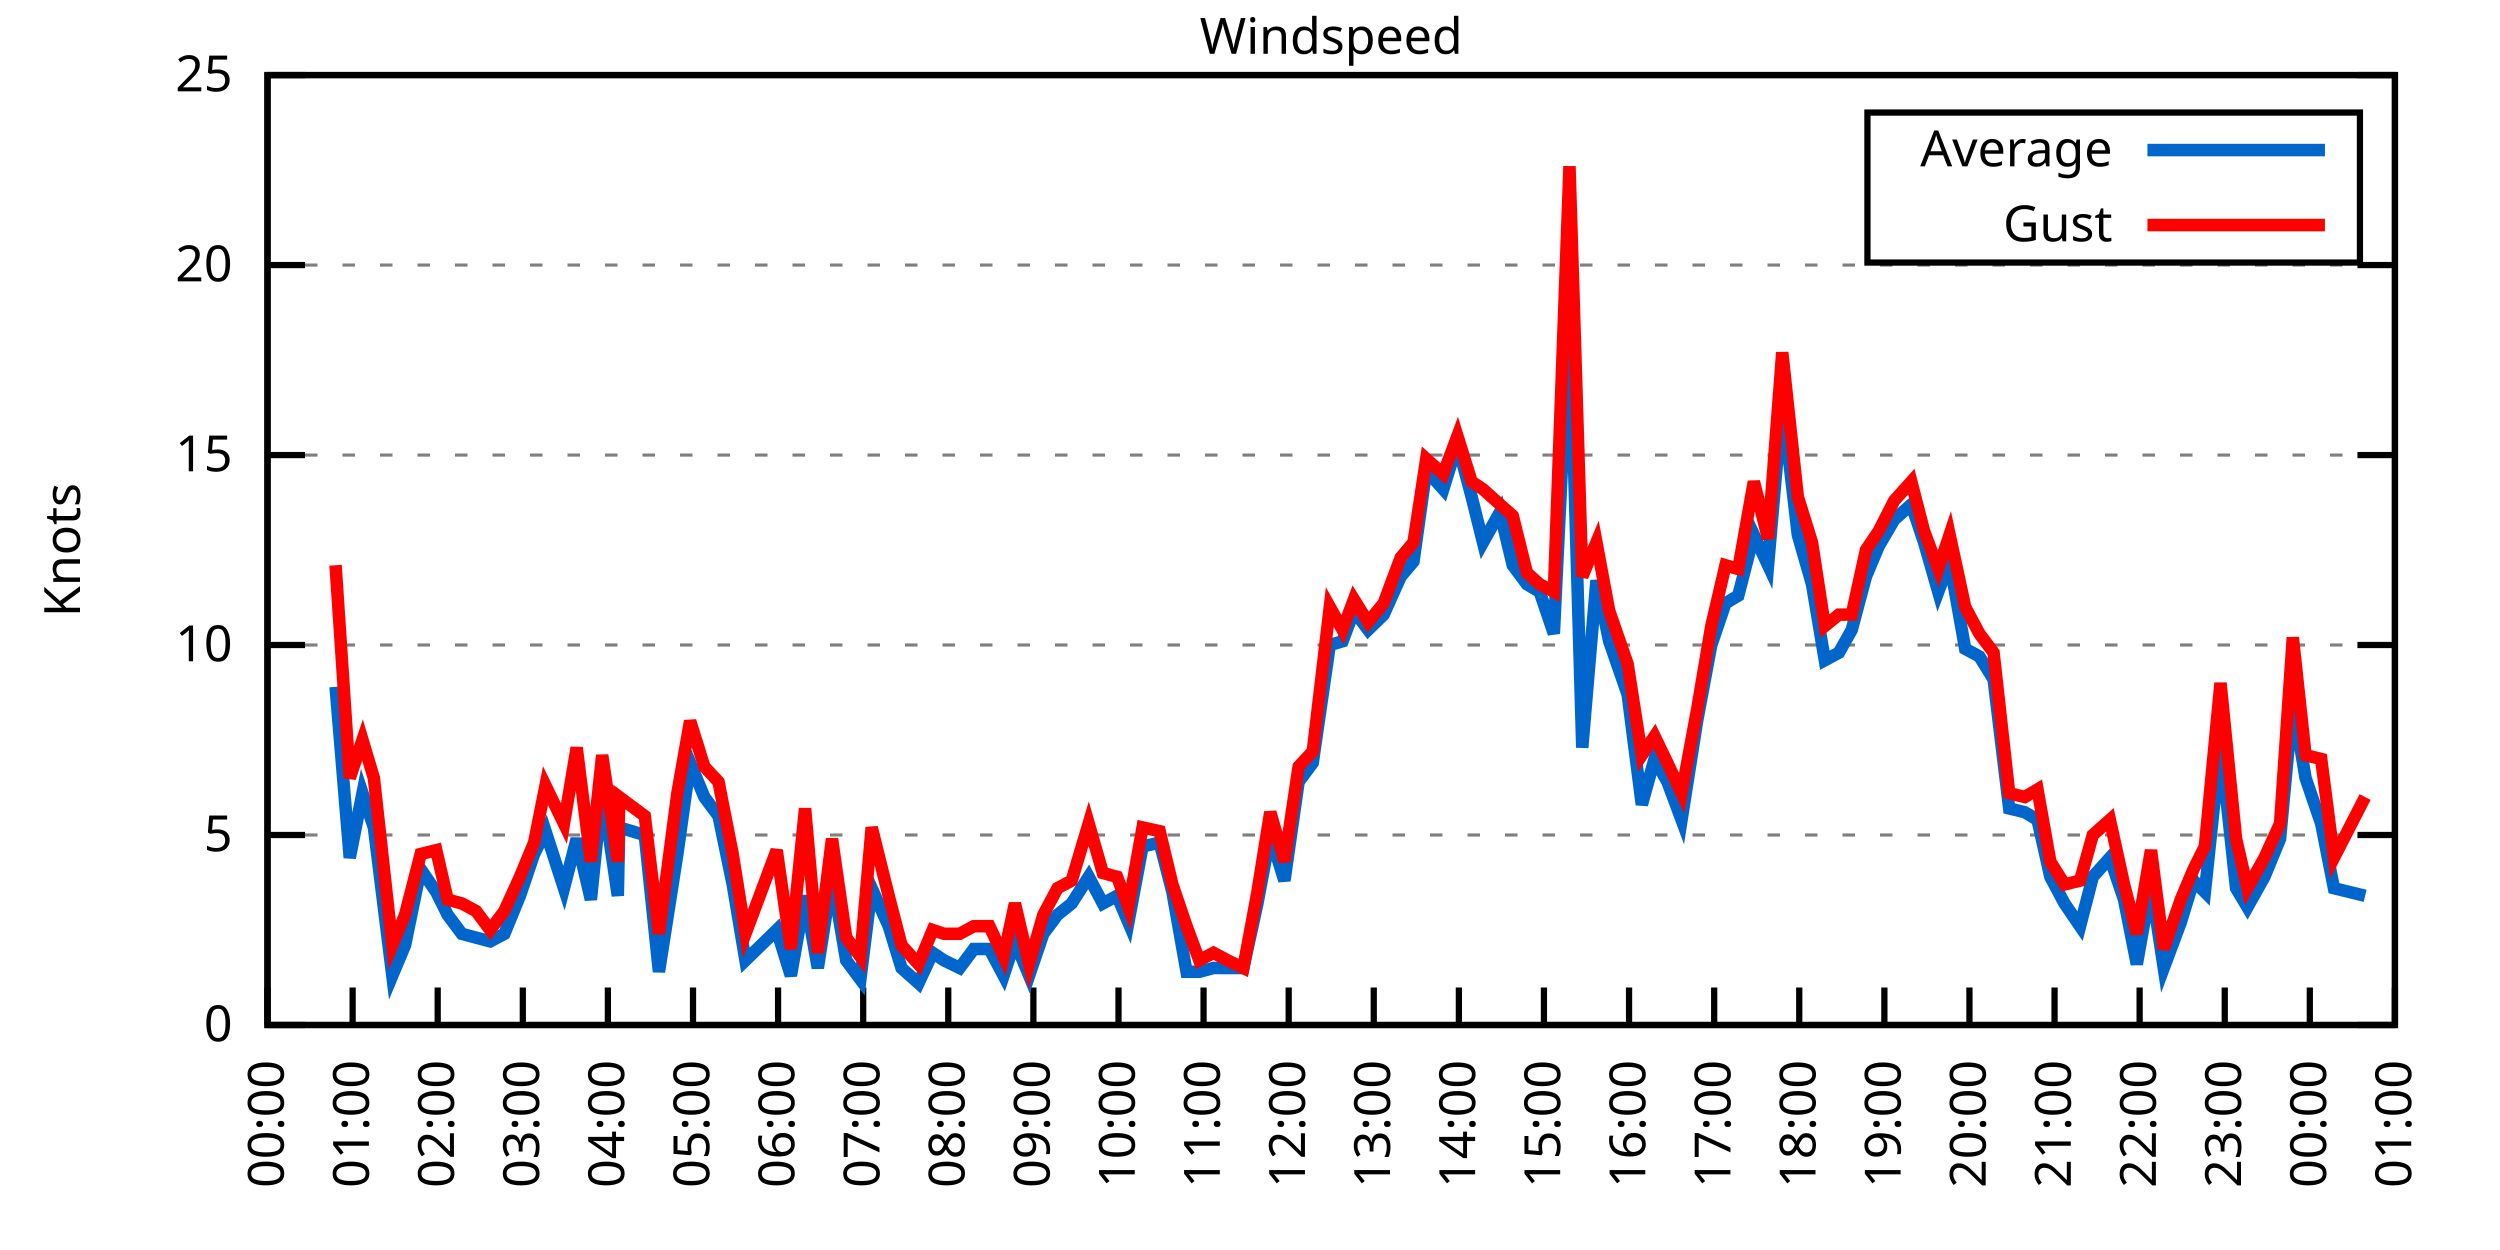
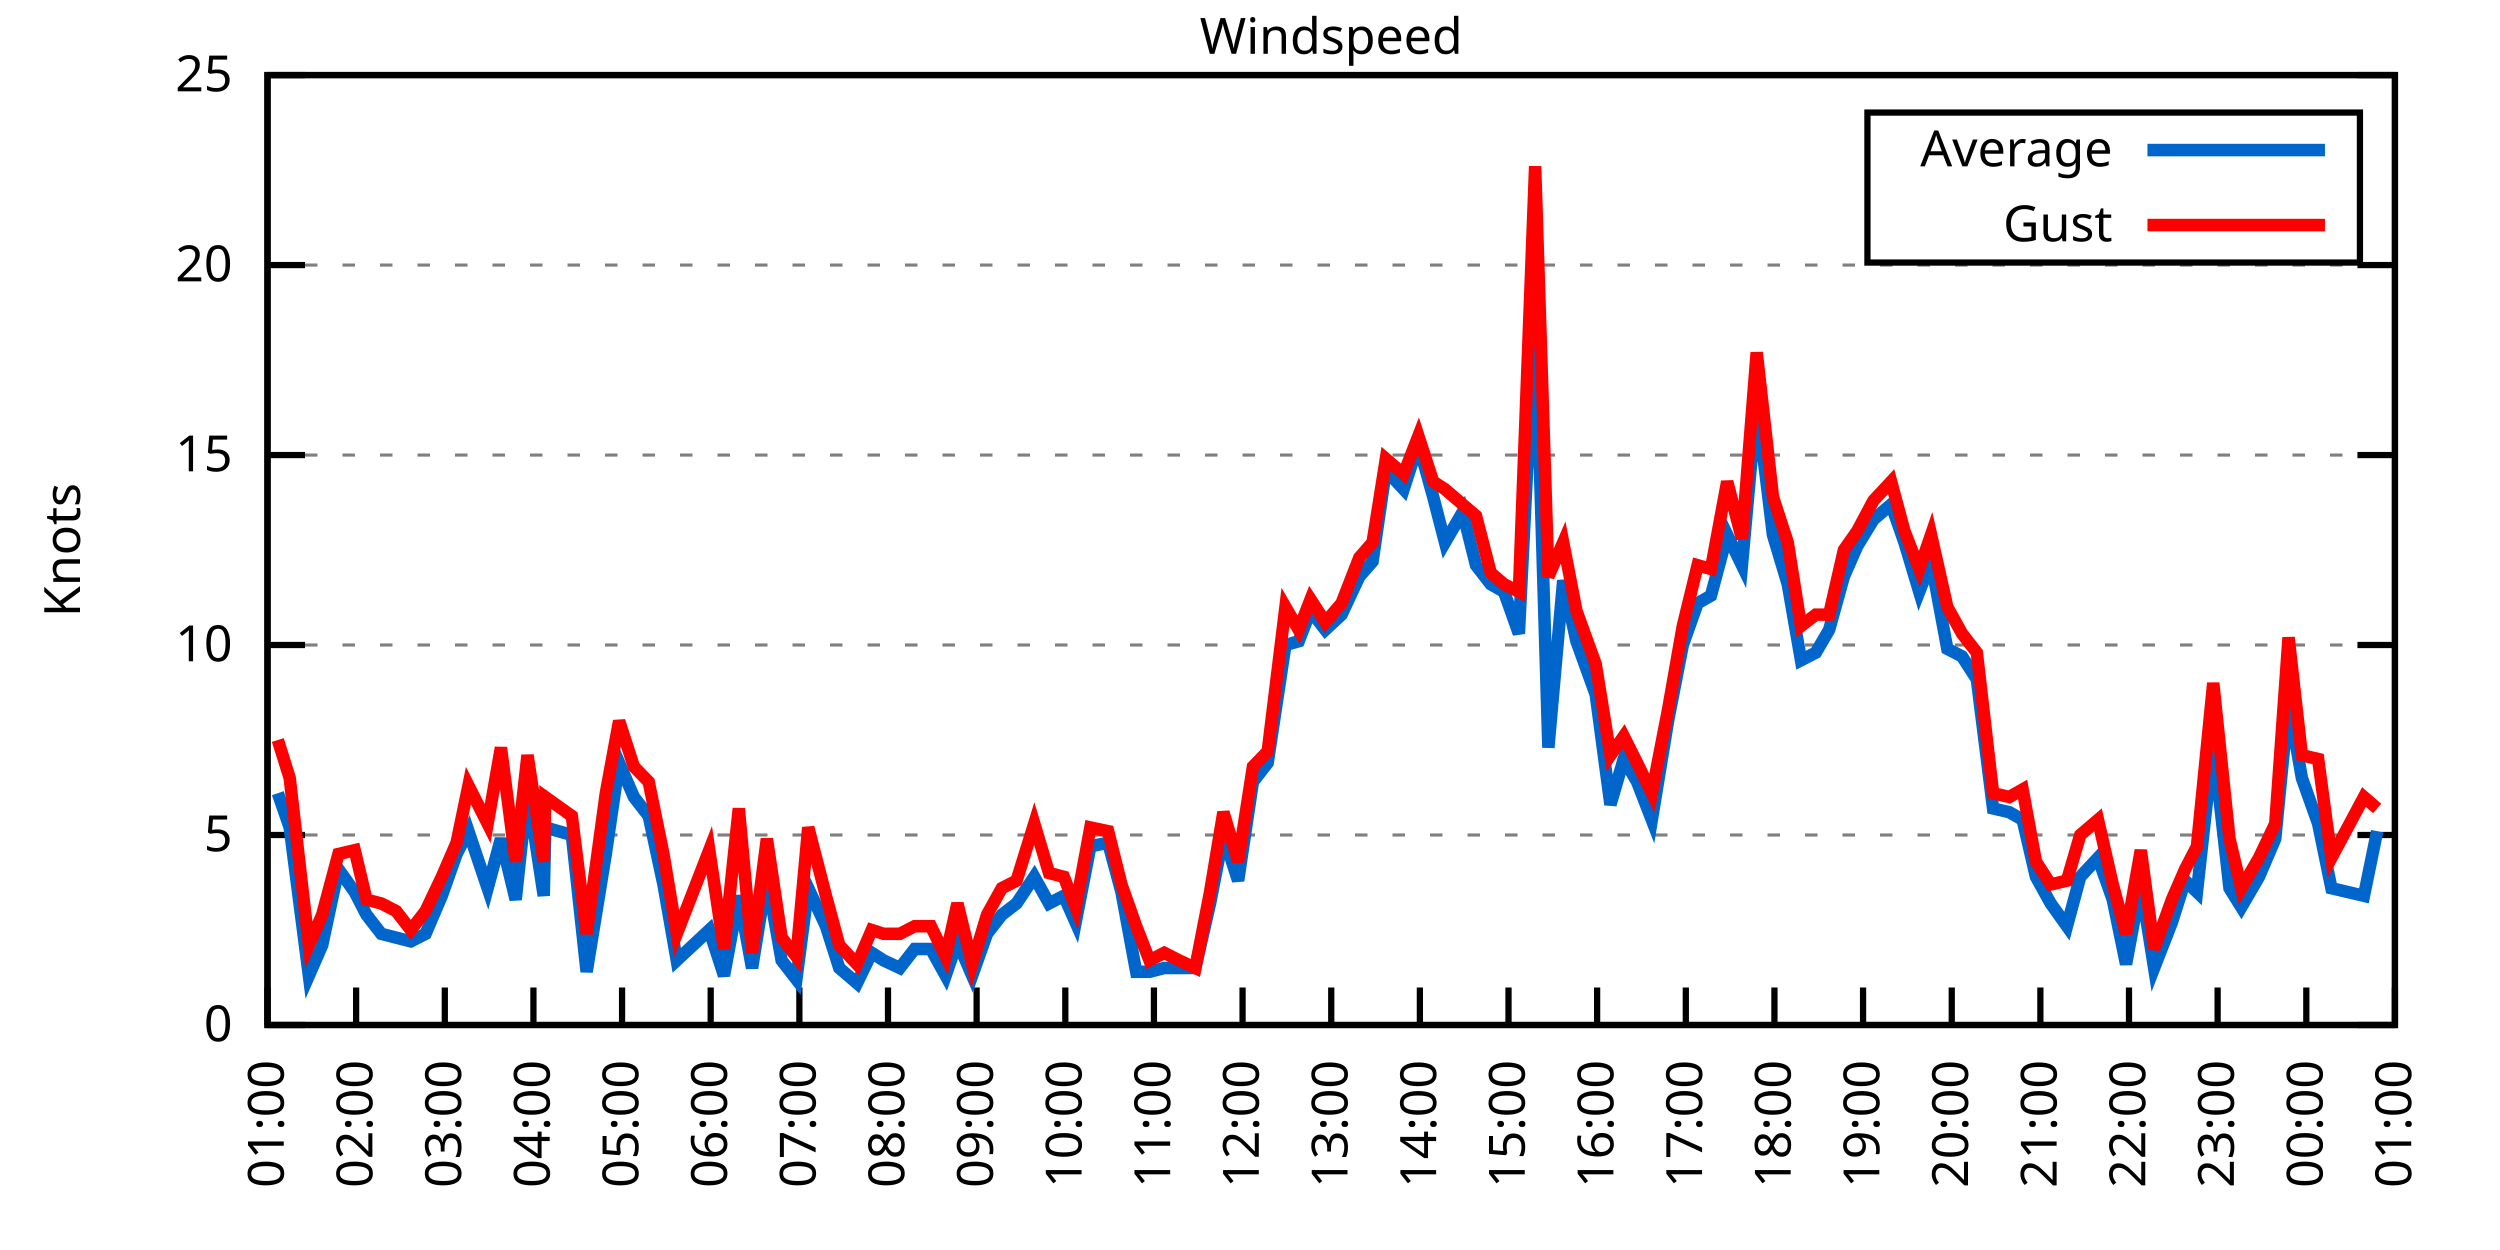
<svg xmlns="http://www.w3.org/2000/svg" xmlns:xlink="http://www.w3.org/1999/xlink" width="400" height="200" viewBox="0 0 400 200">
  <g id="gnuplot_canvas">
    <rect x="0" y="0" width="400" height="200" fill="none" />
    <defs>
      <circle id="gpDot" r="0.5" stroke-width="0.5" stroke="currentColor" />
      <path id="gpPt0" stroke-width="0.333" stroke="currentColor" d="M-1,0 h2 M0,-1 v2" />
      <path id="gpPt1" stroke-width="0.333" stroke="currentColor" d="M-1,-1 L1,1 M1,-1 L-1,1" />
      <path id="gpPt2" stroke-width="0.333" stroke="currentColor" d="M-1,0 L1,0 M0,-1 L0,1 M-1,-1 L1,1 M-1,1 L1,-1" />
      <rect id="gpPt3" stroke-width="0.333" stroke="currentColor" x="-1" y="-1" width="2" height="2" />
      <rect id="gpPt4" stroke-width="0.333" stroke="currentColor" fill="currentColor" x="-1" y="-1" width="2" height="2" />
      <circle id="gpPt5" stroke-width="0.333" stroke="currentColor" cx="0" cy="0" r="1" />
      <use xlink:href="#gpPt5" id="gpPt6" fill="currentColor" stroke="none" />
      <path id="gpPt7" stroke-width="0.333" stroke="currentColor" d="M0,-1.33 L-1.33,0.67 L1.33,0.67 z" />
      <use xlink:href="#gpPt7" id="gpPt8" fill="currentColor" stroke="none" />
      <use xlink:href="#gpPt7" id="gpPt9" stroke="currentColor" transform="rotate(180)" />
      <use xlink:href="#gpPt9" id="gpPt10" fill="currentColor" stroke="none" />
      <use xlink:href="#gpPt3" id="gpPt11" stroke="currentColor" transform="rotate(45)" />
      <use xlink:href="#gpPt11" id="gpPt12" fill="currentColor" stroke="none" />
      <path id="gpPt13" stroke-width="0.333" stroke="currentColor" d="M0,1.330 L1.265,0.411 L0.782,-1.067 L-0.782,-1.076 L-1.265,0.411 z" />
      <use xlink:href="#gpPt13" id="gpPt14" fill="currentColor" stroke="none" />
      <filter id="textbox" filterUnits="objectBoundingBox" x="0" y="0" height="1" width="1">
        <feFlood flood-color="white" flood-opacity="1" result="bgnd" />
        <feComposite in="SourceGraphic" in2="bgnd" operator="atop" />
      </filter>
      <filter id="greybox" filterUnits="objectBoundingBox" x="0" y="0" height="1" width="1">
        <feFlood flood-color="lightgrey" flood-opacity="1" result="grey" />
        <feComposite in="SourceGraphic" in2="grey" operator="atop" />
      </filter>
    </defs>
    <g fill="none" color="white" stroke="currentColor" stroke-width="1.00" stroke-linecap="butt" stroke-linejoin="miter">
</g>
    <g fill="none" color="black" stroke="currentColor" stroke-width="1.00" stroke-linecap="butt" stroke-linejoin="miter">
      <g stroke="none" shape-rendering="crispEdges">
        <polygon fill="rgb(255, 255, 255)" points="42.80,164.00 383.18,164.00 383.18,12.02 42.80,12.02 " />
      </g>
    </g>
    <g fill="none" color="black" stroke="currentColor" stroke-width="1.00" stroke-linecap="butt" stroke-linejoin="miter">
</g>
    <g fill="none" color="black" stroke="black" stroke-width="0.50" stroke-linecap="butt" stroke-linejoin="miter">
</g>
    <g fill="none" color="gray" stroke="currentColor" stroke-width="0.50" stroke-linecap="butt" stroke-linejoin="miter">
      <path stroke="gray" stroke-dasharray="2,4" class="gridline" d="M42.80,164.00 L383.19,164.00  " />
    </g>
    <g fill="none" color="gray" stroke="gray" stroke-width="1.00" stroke-linecap="butt" stroke-linejoin="miter">
</g>
    <g fill="none" color="black" stroke="currentColor" stroke-width="1.00" stroke-linecap="butt" stroke-linejoin="miter">
      <path stroke="black" d="M42.80,164.00 L48.80,164.00 M383.19,164.00 L377.19,164.00  " />
      <g transform="translate(37.20,166.60)" stroke="none" fill="black" font-family="Sans" font-size="8.00" text-anchor="end">
        <text>
          <tspan font-family="Sans"> 0</tspan>
        </text>
      </g>
    </g>
    <g fill="none" color="black" stroke="currentColor" stroke-width="1.00" stroke-linecap="butt" stroke-linejoin="miter">
</g>
    <g fill="none" color="black" stroke="black" stroke-width="0.50" stroke-linecap="butt" stroke-linejoin="miter">
</g>
    <g fill="none" color="gray" stroke="currentColor" stroke-width="0.50" stroke-linecap="butt" stroke-linejoin="miter">
      <path stroke="gray" stroke-dasharray="2,4" class="gridline" d="M42.80,133.60 L383.19,133.60  " />
    </g>
    <g fill="none" color="gray" stroke="gray" stroke-width="1.00" stroke-linecap="butt" stroke-linejoin="miter">
</g>
    <g fill="none" color="black" stroke="currentColor" stroke-width="1.00" stroke-linecap="butt" stroke-linejoin="miter">
      <path stroke="black" d="M42.80,133.60 L48.80,133.60 M383.19,133.60 L377.19,133.60  " />
      <g transform="translate(37.20,136.20)" stroke="none" fill="black" font-family="Sans" font-size="8.00" text-anchor="end">
        <text>
          <tspan font-family="Sans"> 5</tspan>
        </text>
      </g>
    </g>
    <g fill="none" color="black" stroke="currentColor" stroke-width="1.00" stroke-linecap="butt" stroke-linejoin="miter">
</g>
    <g fill="none" color="black" stroke="black" stroke-width="0.50" stroke-linecap="butt" stroke-linejoin="miter">
</g>
    <g fill="none" color="gray" stroke="currentColor" stroke-width="0.50" stroke-linecap="butt" stroke-linejoin="miter">
      <path stroke="gray" stroke-dasharray="2,4" class="gridline" d="M42.80,103.20 L383.19,103.20  " />
    </g>
    <g fill="none" color="gray" stroke="gray" stroke-width="1.00" stroke-linecap="butt" stroke-linejoin="miter">
</g>
    <g fill="none" color="black" stroke="currentColor" stroke-width="1.00" stroke-linecap="butt" stroke-linejoin="miter">
      <path stroke="black" d="M42.80,103.20 L48.80,103.20 M383.19,103.20 L377.19,103.20  " />
      <g transform="translate(37.20,105.80)" stroke="none" fill="black" font-family="Sans" font-size="8.00" text-anchor="end">
        <text>
          <tspan font-family="Sans"> 10</tspan>
        </text>
      </g>
    </g>
    <g fill="none" color="black" stroke="currentColor" stroke-width="1.00" stroke-linecap="butt" stroke-linejoin="miter">
</g>
    <g fill="none" color="black" stroke="black" stroke-width="0.50" stroke-linecap="butt" stroke-linejoin="miter">
</g>
    <g fill="none" color="gray" stroke="currentColor" stroke-width="0.50" stroke-linecap="butt" stroke-linejoin="miter">
      <path stroke="gray" stroke-dasharray="2,4" class="gridline" d="M42.80,72.81 L383.19,72.81  " />
    </g>
    <g fill="none" color="gray" stroke="gray" stroke-width="1.00" stroke-linecap="butt" stroke-linejoin="miter">
</g>
    <g fill="none" color="black" stroke="currentColor" stroke-width="1.00" stroke-linecap="butt" stroke-linejoin="miter">
      <path stroke="black" d="M42.80,72.81 L48.80,72.81 M383.19,72.81 L377.19,72.81  " />
      <g transform="translate(37.20,75.41)" stroke="none" fill="black" font-family="Sans" font-size="8.00" text-anchor="end">
        <text>
          <tspan font-family="Sans"> 15</tspan>
        </text>
      </g>
    </g>
    <g fill="none" color="black" stroke="currentColor" stroke-width="1.00" stroke-linecap="butt" stroke-linejoin="miter">
</g>
    <g fill="none" color="black" stroke="black" stroke-width="0.50" stroke-linecap="butt" stroke-linejoin="miter">
</g>
    <g fill="none" color="gray" stroke="currentColor" stroke-width="0.50" stroke-linecap="butt" stroke-linejoin="miter">
      <path stroke="gray" stroke-dasharray="2,4" class="gridline" d="M42.80,42.41 L383.19,42.41  " />
    </g>
    <g fill="none" color="gray" stroke="gray" stroke-width="1.00" stroke-linecap="butt" stroke-linejoin="miter">
</g>
    <g fill="none" color="black" stroke="currentColor" stroke-width="1.00" stroke-linecap="butt" stroke-linejoin="miter">
      <path stroke="black" d="M42.80,42.41 L48.80,42.41 M383.19,42.41 L377.19,42.41  " />
      <g transform="translate(37.20,45.01)" stroke="none" fill="black" font-family="Sans" font-size="8.00" text-anchor="end">
        <text>
          <tspan font-family="Sans"> 20</tspan>
        </text>
      </g>
    </g>
    <g fill="none" color="black" stroke="currentColor" stroke-width="1.00" stroke-linecap="butt" stroke-linejoin="miter">
</g>
    <g fill="none" color="black" stroke="black" stroke-width="0.50" stroke-linecap="butt" stroke-linejoin="miter">
</g>
    <g fill="none" color="gray" stroke="currentColor" stroke-width="0.50" stroke-linecap="butt" stroke-linejoin="miter">
      <path stroke="gray" stroke-dasharray="2,4" class="gridline" d="M42.80,12.01 L383.19,12.01  " />
    </g>
    <g fill="none" color="gray" stroke="gray" stroke-width="1.00" stroke-linecap="butt" stroke-linejoin="miter">
</g>
    <g fill="none" color="black" stroke="currentColor" stroke-width="1.00" stroke-linecap="butt" stroke-linejoin="miter">
      <path stroke="black" d="M42.80,12.01 L48.80,12.01 M383.19,12.01 L377.19,12.01  " />
      <g transform="translate(37.20,14.61)" stroke="none" fill="black" font-family="Sans" font-size="8.00" text-anchor="end">
        <text>
          <tspan font-family="Sans"> 25</tspan>
        </text>
      </g>
    </g>
    <g fill="none" color="black" stroke="currentColor" stroke-width="1.00" stroke-linecap="butt" stroke-linejoin="miter">
      <path stroke="black" d="M42.80,164.00 L42.80,158.00  " />
      <g transform="translate(45.40,169.60) rotate(270.00)" stroke="none" fill="black" font-family="Sans" font-size="8.00" text-anchor="end">
        <text>
-           <tspan font-family="Sans">00:00</tspan>
-         </text>
-       </g>
-     </g>
-     <g fill="none" color="black" stroke="currentColor" stroke-width="1.00" stroke-linecap="butt" stroke-linejoin="miter">
-       <path stroke="black" d="M56.42,164.00 L56.42,158.00  " />
-       <g transform="translate(59.02,169.60) rotate(270.00)" stroke="none" fill="black" font-family="Sans" font-size="8.00" text-anchor="end">
-         <text>
          <tspan font-family="Sans">01:00</tspan>
        </text>
      </g>
    </g>
    <g fill="none" color="black" stroke="currentColor" stroke-width="1.00" stroke-linecap="butt" stroke-linejoin="miter">
-       <path stroke="black" d="M70.03,164.00 L70.03,158.00  " />
-       <g transform="translate(72.63,169.60) rotate(270.00)" stroke="none" fill="black" font-family="Sans" font-size="8.00" text-anchor="end">
+       <path stroke="black" d="M56.98,164.00 L56.98,158.00  " />
+       <g transform="translate(59.58,169.60) rotate(270.00)" stroke="none" fill="black" font-family="Sans" font-size="8.00" text-anchor="end">
        <text>
          <tspan font-family="Sans">02:00</tspan>
        </text>
      </g>
    </g>
    <g fill="none" color="black" stroke="currentColor" stroke-width="1.00" stroke-linecap="butt" stroke-linejoin="miter">
-       <path stroke="black" d="M83.65,164.00 L83.65,158.00  " />
-       <g transform="translate(86.25,169.60) rotate(270.00)" stroke="none" fill="black" font-family="Sans" font-size="8.00" text-anchor="end">
+       <path stroke="black" d="M71.17,164.00 L71.17,158.00  " />
+       <g transform="translate(73.77,169.60) rotate(270.00)" stroke="none" fill="black" font-family="Sans" font-size="8.00" text-anchor="end">
        <text>
          <tspan font-family="Sans">03:00</tspan>
        </text>
      </g>
    </g>
    <g fill="none" color="black" stroke="currentColor" stroke-width="1.00" stroke-linecap="butt" stroke-linejoin="miter">
-       <path stroke="black" d="M97.26,164.00 L97.26,158.00  " />
-       <g transform="translate(99.86,169.60) rotate(270.00)" stroke="none" fill="black" font-family="Sans" font-size="8.00" text-anchor="end">
+       <path stroke="black" d="M85.35,164.00 L85.35,158.00  " />
+       <g transform="translate(87.95,169.60) rotate(270.00)" stroke="none" fill="black" font-family="Sans" font-size="8.00" text-anchor="end">
        <text>
          <tspan font-family="Sans">04:00</tspan>
        </text>
      </g>
    </g>
    <g fill="none" color="black" stroke="currentColor" stroke-width="1.00" stroke-linecap="butt" stroke-linejoin="miter">
-       <path stroke="black" d="M110.88,164.00 L110.88,158.00  " />
-       <g transform="translate(113.48,169.60) rotate(270.00)" stroke="none" fill="black" font-family="Sans" font-size="8.00" text-anchor="end">
+       <path stroke="black" d="M99.53,164.00 L99.53,158.00  " />
+       <g transform="translate(102.13,169.60) rotate(270.00)" stroke="none" fill="black" font-family="Sans" font-size="8.00" text-anchor="end">
        <text>
          <tspan font-family="Sans">05:00</tspan>
        </text>
      </g>
    </g>
    <g fill="none" color="black" stroke="currentColor" stroke-width="1.00" stroke-linecap="butt" stroke-linejoin="miter">
-       <path stroke="black" d="M124.49,164.00 L124.49,158.00  " />
-       <g transform="translate(127.09,169.60) rotate(270.00)" stroke="none" fill="black" font-family="Sans" font-size="8.00" text-anchor="end">
+       <path stroke="black" d="M113.71,164.00 L113.71,158.00  " />
+       <g transform="translate(116.31,169.60) rotate(270.00)" stroke="none" fill="black" font-family="Sans" font-size="8.00" text-anchor="end">
        <text>
          <tspan font-family="Sans">06:00</tspan>
        </text>
      </g>
    </g>
    <g fill="none" color="black" stroke="currentColor" stroke-width="1.00" stroke-linecap="butt" stroke-linejoin="miter">
-       <path stroke="black" d="M138.11,164.00 L138.11,158.00  " />
-       <g transform="translate(140.71,169.60) rotate(270.00)" stroke="none" fill="black" font-family="Sans" font-size="8.00" text-anchor="end">
+       <path stroke="black" d="M127.90,164.00 L127.90,158.00  " />
+       <g transform="translate(130.50,169.60) rotate(270.00)" stroke="none" fill="black" font-family="Sans" font-size="8.00" text-anchor="end">
        <text>
          <tspan font-family="Sans">07:00</tspan>
        </text>
      </g>
    </g>
    <g fill="none" color="black" stroke="currentColor" stroke-width="1.00" stroke-linecap="butt" stroke-linejoin="miter">
-       <path stroke="black" d="M151.72,164.00 L151.72,158.00  " />
-       <g transform="translate(154.32,169.60) rotate(270.00)" stroke="none" fill="black" font-family="Sans" font-size="8.00" text-anchor="end">
+       <path stroke="black" d="M142.08,164.00 L142.08,158.00  " />
+       <g transform="translate(144.68,169.60) rotate(270.00)" stroke="none" fill="black" font-family="Sans" font-size="8.00" text-anchor="end">
        <text>
          <tspan font-family="Sans">08:00</tspan>
        </text>
      </g>
    </g>
    <g fill="none" color="black" stroke="currentColor" stroke-width="1.00" stroke-linecap="butt" stroke-linejoin="miter">
-       <path stroke="black" d="M165.34,164.00 L165.34,158.00  " />
-       <g transform="translate(167.94,169.60) rotate(270.00)" stroke="none" fill="black" font-family="Sans" font-size="8.00" text-anchor="end">
+       <path stroke="black" d="M156.26,164.00 L156.26,158.00  " />
+       <g transform="translate(158.86,169.60) rotate(270.00)" stroke="none" fill="black" font-family="Sans" font-size="8.00" text-anchor="end">
        <text>
          <tspan font-family="Sans">09:00</tspan>
        </text>
      </g>
    </g>
    <g fill="none" color="black" stroke="currentColor" stroke-width="1.00" stroke-linecap="butt" stroke-linejoin="miter">
-       <path stroke="black" d="M178.96,164.00 L178.96,158.00  " />
-       <g transform="translate(181.56,169.60) rotate(270.00)" stroke="none" fill="black" font-family="Sans" font-size="8.00" text-anchor="end">
+       <path stroke="black" d="M170.45,164.00 L170.45,158.00  " />
+       <g transform="translate(173.05,169.60) rotate(270.00)" stroke="none" fill="black" font-family="Sans" font-size="8.00" text-anchor="end">
        <text>
          <tspan font-family="Sans">10:00</tspan>
        </text>
      </g>
    </g>
    <g fill="none" color="black" stroke="currentColor" stroke-width="1.00" stroke-linecap="butt" stroke-linejoin="miter">
-       <path stroke="black" d="M192.57,164.00 L192.57,158.00  " />
-       <g transform="translate(195.17,169.60) rotate(270.00)" stroke="none" fill="black" font-family="Sans" font-size="8.00" text-anchor="end">
+       <path stroke="black" d="M184.63,164.00 L184.63,158.00  " />
+       <g transform="translate(187.23,169.60) rotate(270.00)" stroke="none" fill="black" font-family="Sans" font-size="8.00" text-anchor="end">
        <text>
          <tspan font-family="Sans">11:00</tspan>
        </text>
      </g>
    </g>
    <g fill="none" color="black" stroke="currentColor" stroke-width="1.00" stroke-linecap="butt" stroke-linejoin="miter">
-       <path stroke="black" d="M206.19,164.00 L206.19,158.00  " />
-       <g transform="translate(208.79,169.60) rotate(270.00)" stroke="none" fill="black" font-family="Sans" font-size="8.00" text-anchor="end">
+       <path stroke="black" d="M198.81,164.00 L198.81,158.00  " />
+       <g transform="translate(201.41,169.60) rotate(270.00)" stroke="none" fill="black" font-family="Sans" font-size="8.00" text-anchor="end">
        <text>
          <tspan font-family="Sans">12:00</tspan>
        </text>
      </g>
    </g>
    <g fill="none" color="black" stroke="currentColor" stroke-width="1.00" stroke-linecap="butt" stroke-linejoin="miter">
-       <path stroke="black" d="M219.80,164.00 L219.80,158.00  " />
-       <g transform="translate(222.40,169.60) rotate(270.00)" stroke="none" fill="black" font-family="Sans" font-size="8.00" text-anchor="end">
+       <path stroke="black" d="M213.00,164.00 L213.00,158.00  " />
+       <g transform="translate(215.60,169.60) rotate(270.00)" stroke="none" fill="black" font-family="Sans" font-size="8.00" text-anchor="end">
        <text>
          <tspan font-family="Sans">13:00</tspan>
        </text>
      </g>
    </g>
    <g fill="none" color="black" stroke="currentColor" stroke-width="1.00" stroke-linecap="butt" stroke-linejoin="miter">
-       <path stroke="black" d="M233.42,164.00 L233.42,158.00  " />
-       <g transform="translate(236.02,169.60) rotate(270.00)" stroke="none" fill="black" font-family="Sans" font-size="8.00" text-anchor="end">
+       <path stroke="black" d="M227.18,164.00 L227.18,158.00  " />
+       <g transform="translate(229.78,169.60) rotate(270.00)" stroke="none" fill="black" font-family="Sans" font-size="8.00" text-anchor="end">
        <text>
          <tspan font-family="Sans">14:00</tspan>
        </text>
      </g>
    </g>
    <g fill="none" color="black" stroke="currentColor" stroke-width="1.00" stroke-linecap="butt" stroke-linejoin="miter">
-       <path stroke="black" d="M247.03,164.00 L247.03,158.00  " />
-       <g transform="translate(249.63,169.60) rotate(270.00)" stroke="none" fill="black" font-family="Sans" font-size="8.00" text-anchor="end">
+       <path stroke="black" d="M241.36,164.00 L241.36,158.00  " />
+       <g transform="translate(243.96,169.60) rotate(270.00)" stroke="none" fill="black" font-family="Sans" font-size="8.00" text-anchor="end">
        <text>
          <tspan font-family="Sans">15:00</tspan>
        </text>
      </g>
    </g>
    <g fill="none" color="black" stroke="currentColor" stroke-width="1.00" stroke-linecap="butt" stroke-linejoin="miter">
-       <path stroke="black" d="M260.65,164.00 L260.65,158.00  " />
-       <g transform="translate(263.25,169.60) rotate(270.00)" stroke="none" fill="black" font-family="Sans" font-size="8.00" text-anchor="end">
+       <path stroke="black" d="M255.54,164.00 L255.54,158.00  " />
+       <g transform="translate(258.14,169.60) rotate(270.00)" stroke="none" fill="black" font-family="Sans" font-size="8.00" text-anchor="end">
        <text>
          <tspan font-family="Sans">16:00</tspan>
        </text>
      </g>
    </g>
    <g fill="none" color="black" stroke="currentColor" stroke-width="1.00" stroke-linecap="butt" stroke-linejoin="miter">
-       <path stroke="black" d="M274.27,164.00 L274.27,158.00  " />
-       <g transform="translate(276.87,169.60) rotate(270.00)" stroke="none" fill="black" font-family="Sans" font-size="8.00" text-anchor="end">
+       <path stroke="black" d="M269.73,164.00 L269.73,158.00  " />
+       <g transform="translate(272.33,169.60) rotate(270.00)" stroke="none" fill="black" font-family="Sans" font-size="8.00" text-anchor="end">
        <text>
          <tspan font-family="Sans">17:00</tspan>
        </text>
      </g>
    </g>
    <g fill="none" color="black" stroke="currentColor" stroke-width="1.00" stroke-linecap="butt" stroke-linejoin="miter">
-       <path stroke="black" d="M287.88,164.00 L287.88,158.00  " />
-       <g transform="translate(290.48,169.60) rotate(270.00)" stroke="none" fill="black" font-family="Sans" font-size="8.00" text-anchor="end">
+       <path stroke="black" d="M283.91,164.00 L283.91,158.00  " />
+       <g transform="translate(286.51,169.60) rotate(270.00)" stroke="none" fill="black" font-family="Sans" font-size="8.00" text-anchor="end">
        <text>
          <tspan font-family="Sans">18:00</tspan>
        </text>
      </g>
    </g>
    <g fill="none" color="black" stroke="currentColor" stroke-width="1.00" stroke-linecap="butt" stroke-linejoin="miter">
-       <path stroke="black" d="M301.50,164.00 L301.50,158.00  " />
-       <g transform="translate(304.10,169.60) rotate(270.00)" stroke="none" fill="black" font-family="Sans" font-size="8.00" text-anchor="end">
+       <path stroke="black" d="M298.09,164.00 L298.09,158.00  " />
+       <g transform="translate(300.69,169.60) rotate(270.00)" stroke="none" fill="black" font-family="Sans" font-size="8.00" text-anchor="end">
        <text>
          <tspan font-family="Sans">19:00</tspan>
        </text>
      </g>
    </g>
    <g fill="none" color="black" stroke="currentColor" stroke-width="1.00" stroke-linecap="butt" stroke-linejoin="miter">
-       <path stroke="black" d="M315.11,164.00 L315.11,158.00  " />
-       <g transform="translate(317.71,169.60) rotate(270.00)" stroke="none" fill="black" font-family="Sans" font-size="8.00" text-anchor="end">
+       <path stroke="black" d="M312.28,164.00 L312.28,158.00  " />
+       <g transform="translate(314.88,169.60) rotate(270.00)" stroke="none" fill="black" font-family="Sans" font-size="8.00" text-anchor="end">
        <text>
          <tspan font-family="Sans">20:00</tspan>
        </text>
      </g>
    </g>
    <g fill="none" color="black" stroke="currentColor" stroke-width="1.00" stroke-linecap="butt" stroke-linejoin="miter">
-       <path stroke="black" d="M328.73,164.00 L328.73,158.00  " />
-       <g transform="translate(331.33,169.60) rotate(270.00)" stroke="none" fill="black" font-family="Sans" font-size="8.00" text-anchor="end">
+       <path stroke="black" d="M326.46,164.00 L326.46,158.00  " />
+       <g transform="translate(329.06,169.60) rotate(270.00)" stroke="none" fill="black" font-family="Sans" font-size="8.00" text-anchor="end">
        <text>
          <tspan font-family="Sans">21:00</tspan>
        </text>
      </g>
    </g>
    <g fill="none" color="black" stroke="currentColor" stroke-width="1.00" stroke-linecap="butt" stroke-linejoin="miter">
-       <path stroke="black" d="M342.34,164.00 L342.34,158.00  " />
-       <g transform="translate(344.94,169.60) rotate(270.00)" stroke="none" fill="black" font-family="Sans" font-size="8.00" text-anchor="end">
+       <path stroke="black" d="M340.64,164.00 L340.64,158.00  " />
+       <g transform="translate(343.24,169.60) rotate(270.00)" stroke="none" fill="black" font-family="Sans" font-size="8.00" text-anchor="end">
        <text>
          <tspan font-family="Sans">22:00</tspan>
        </text>
      </g>
    </g>
    <g fill="none" color="black" stroke="currentColor" stroke-width="1.00" stroke-linecap="butt" stroke-linejoin="miter">
-       <path stroke="black" d="M355.96,164.00 L355.96,158.00  " />
-       <g transform="translate(358.56,169.60) rotate(270.00)" stroke="none" fill="black" font-family="Sans" font-size="8.00" text-anchor="end">
+       <path stroke="black" d="M354.82,164.00 L354.82,158.00  " />
+       <g transform="translate(357.42,169.60) rotate(270.00)" stroke="none" fill="black" font-family="Sans" font-size="8.00" text-anchor="end">
        <text>
          <tspan font-family="Sans">23:00</tspan>
        </text>
      </g>
    </g>
    <g fill="none" color="black" stroke="currentColor" stroke-width="1.00" stroke-linecap="butt" stroke-linejoin="miter">
-       <path stroke="black" d="M369.57,164.00 L369.57,158.00  " />
-       <g transform="translate(372.17,169.60) rotate(270.00)" stroke="none" fill="black" font-family="Sans" font-size="8.00" text-anchor="end">
+       <path stroke="black" d="M369.01,164.00 L369.01,158.00  " />
+       <g transform="translate(371.61,169.60) rotate(270.00)" stroke="none" fill="black" font-family="Sans" font-size="8.00" text-anchor="end">
        <text>
          <tspan font-family="Sans">00:00</tspan>
        </text>
      </g>
    </g>
    <g fill="none" color="black" stroke="currentColor" stroke-width="1.00" stroke-linecap="butt" stroke-linejoin="miter">
      <path stroke="black" d="M383.19,164.00 L383.19,158.00  " />
      <g transform="translate(385.79,169.60) rotate(270.00)" stroke="none" fill="black" font-family="Sans" font-size="8.00" text-anchor="end">
        <text>
          <tspan font-family="Sans">01:00</tspan>
        </text>
      </g>
    </g>
    <g fill="none" color="black" stroke="currentColor" stroke-width="1.00" stroke-linecap="butt" stroke-linejoin="miter">
</g>
    <g fill="none" color="black" stroke="currentColor" stroke-width="1.00" stroke-linecap="butt" stroke-linejoin="miter">
      <path stroke="black" d="M42.80,12.01 L42.80,164.00 L383.19,164.00 L383.19,12.01 L42.80,12.01 Z  " />
    </g>
    <g fill="none" color="black" stroke="currentColor" stroke-width="1.00" stroke-linecap="butt" stroke-linejoin="miter">
</g>
    <g fill="none" color="black" stroke="currentColor" stroke-width="1.00" stroke-linecap="butt" stroke-linejoin="miter">
      <path stroke="black" d="M298.79,42.01 L298.79,18.01 L377.59,18.01 L377.59,42.01 L298.79,42.01 Z  " />
    </g>
    <g id="Windspeed_plot_1">
      <g fill="none" color="white" stroke="black" stroke-width="2.00" stroke-linecap="butt" stroke-linejoin="miter">
</g>
      <g fill="none" color="black" stroke="currentColor" stroke-width="2.00" stroke-linecap="butt" stroke-linejoin="miter">
        <g transform="translate(337.99,26.61)" stroke="none" fill="black" font-family="Sans" font-size="8.00" text-anchor="end">
          <text>
            <tspan font-family="Sans">Average</tspan>
          </text>
        </g>
      </g>
      <g fill="none" color="black" stroke="currentColor" stroke-width="2.00" stroke-linecap="butt" stroke-linejoin="miter">
-         <path stroke="rgb(  0, 102, 204)" d="M343.59,24.01 L371.99,24.01 M53.69,109.89 L55.96,137.25 L58.00,126.91 L59.82,132.39 L62.77,156.10 L64.81,151.23   L67.31,139.07 L69.80,142.72 L71.62,146.37 L73.89,149.41 L76.16,150.02 L78.43,150.62 L80.70,149.41 L83.19,143.33   L85.46,136.64 L87.28,132.99 L90.23,142.11 L92.27,134.21 L94.54,143.94 L96.35,126.31 L98.85,143.33 L99.08,132.39   L103.16,133.60 L105.43,155.49 L108.38,136.64 L110.42,122.05 L112.69,127.52 L114.96,130.56 L117.23,141.51 L119.27,153.66   L124.27,148.80 L126.54,156.10 L128.81,143.33 L130.85,154.88 L133.12,140.29 L135.39,153.66 L137.66,156.70 L139.47,142.11   L142.19,148.19 L144.24,154.88 L146.96,157.31 L149.23,152.45 L151.04,153.66 L153.54,154.88 L155.81,151.84 L158.31,151.84   L160.57,156.10 L162.39,150.62 L164.66,156.10 L166.93,149.41 L169.20,146.37 L171.47,144.55 L174.19,140.29 L176.46,144.55   L178.73,143.33 L180.54,147.59 L182.81,135.43 L185.54,134.82 L187.58,142.72 L189.85,155.49 L191.89,155.49 L194.16,154.88   L196.43,154.88 L198.93,154.88 L201.19,144.55 L203.24,133.60 L205.51,140.90 L207.78,125.09 L210.04,122.05 L212.77,103.20   L214.81,102.60 L216.63,97.73 L218.90,100.77 L221.39,98.34 L224.11,92.26 L226.16,89.83 L228.20,75.24 L230.92,78.28   L233.19,70.98 L235.46,79.49 L237.28,86.79 L240.00,81.93 L242.04,90.44 L244.31,93.48 L246.35,94.69 L248.62,101.38   L251.12,49.70 L253.16,119.62 L255.43,92.87 L257.47,102.60 L260.42,111.11 L262.69,128.74 L264.73,121.44 L266.78,125.09   L269.05,131.17 L271.54,115.36 L273.81,103.20 L276.08,96.52 L278.12,95.30 L280.62,85.57 L282.89,90.44 L285.16,64.29   L287.65,85.57 L289.92,93.48 L291.97,105.64 L294.23,104.42 L296.28,100.77 L298.55,92.26 L300.59,87.40 L303.08,83.14   L305.81,80.71 L307.85,86.79 L310.12,94.69 L311.94,89.83 L314.43,103.81 L316.70,105.03 L318.97,108.68 L321.47,129.35   L323.96,129.95 L326.00,131.17 L328.05,140.29 L330.32,144.55 L332.81,148.19 L334.85,140.29 L337.58,137.25 L339.85,143.94   L341.89,154.27 L344.16,141.51 L346.20,154.88 L348.92,147.59 L350.97,140.90 L352.78,142.72 L355.28,119.01 L357.77,142.11   L359.59,145.15 L362.31,140.29 L364.81,134.21 L366.85,112.32 L368.89,124.48 L371.39,131.78 L373.43,142.11 L378.42,143.33    " />
+         <path stroke="rgb(  0, 102, 204)" d="M343.59,24.01 L371.99,24.01 M44.45,126.91 L46.35,132.39 L49.42,156.10 L51.55,151.23 L54.15,139.07 L56.75,142.72   L58.64,146.37 L61.00,149.41 L63.37,150.02 L65.73,150.62 L68.09,149.41 L70.69,143.33 L73.06,136.64 L74.95,132.99   L78.02,142.11 L80.15,134.21 L82.51,143.94 L84.40,126.31 L87.00,143.33 L87.24,132.39 L91.49,133.60 L93.86,155.49   L96.93,136.64 L99.06,122.05 L101.42,127.52 L103.79,130.56 L106.15,141.51 L108.28,153.66 L113.48,148.80 L115.84,156.10   L118.21,143.33 L120.33,154.88 L122.70,140.29 L125.06,153.66 L127.42,156.70 L129.32,142.11 L132.15,148.19 L134.28,154.88   L137.12,157.31 L139.48,152.45 L141.37,153.66 L143.97,154.88 L146.34,151.84 L148.94,151.84 L151.30,156.10 L153.19,150.62   L155.55,156.10 L157.92,149.41 L160.28,146.37 L162.65,144.55 L165.48,140.29 L167.85,144.55 L170.21,143.33 L172.10,147.59   L174.46,135.43 L177.30,134.82 L179.43,142.72 L181.79,155.49 L183.92,155.49 L186.28,154.88 L188.65,154.88 L191.25,154.88   L193.61,144.55 L195.74,133.60 L198.10,140.90 L200.47,125.09 L202.83,122.05 L205.67,103.20 L207.79,102.60 L209.69,97.73   L212.05,100.77 L214.65,98.34 L217.49,92.26 L219.61,89.83 L221.74,75.24 L224.58,78.28 L226.94,70.98 L229.31,79.49   L231.20,86.79 L234.03,81.93 L236.16,90.44 L238.52,93.48 L240.65,94.69 L243.02,101.38 L245.62,49.70 L247.74,119.62   L250.11,92.87 L252.23,102.60 L255.31,111.11 L257.67,128.74 L259.80,121.44 L261.93,125.09 L264.29,131.17 L266.89,115.36   L269.25,103.20 L271.62,96.52 L273.75,95.30 L276.35,85.57 L278.71,90.44 L281.07,64.29 L283.67,85.57 L286.04,93.48   L288.16,105.64 L290.53,104.42 L292.66,100.77 L295.02,92.26 L297.15,87.40 L299.75,83.14 L302.58,80.71 L304.71,86.79   L307.08,94.69 L308.97,89.83 L311.57,103.81 L313.93,105.03 L316.29,108.68 L318.89,129.35 L321.49,129.95 L323.62,131.17   L325.75,140.29 L328.11,144.55 L330.71,148.19 L332.84,140.29 L335.68,137.25 L338.04,143.94 L340.17,154.27 L342.53,141.51   L344.66,154.88 L347.50,147.59 L349.62,140.90 L351.51,142.72 L354.12,119.01 L356.72,142.11 L358.61,145.15 L361.44,140.29   L364.04,134.21 L366.17,112.32 L368.30,124.48 L370.90,131.78 L373.03,142.11 L378.23,143.33 L380.35,132.99  " />
      </g>
    </g>
    <g id="Windspeed_plot_2">
      <g fill="none" color="black" stroke="currentColor" stroke-width="2.00" stroke-linecap="butt" stroke-linejoin="miter">
        <g transform="translate(337.99,38.61)" stroke="none" fill="black" font-family="Sans" font-size="8.00" text-anchor="end">
          <text>
            <tspan font-family="Sans">Gust</tspan>
          </text>
        </g>
      </g>
      <g fill="none" color="black" stroke="currentColor" stroke-width="2.00" stroke-linecap="butt" stroke-linejoin="miter">
-         <path stroke="rgb(255,   0,   0)" d="M343.59,36.01 L371.99,36.01 M53.69,90.44 L55.96,124.48 L58.00,118.40 L59.82,124.48 L62.77,151.23 L64.81,146.37   L67.31,136.64 L69.80,136.03 L71.62,143.94 L73.89,144.55 L76.16,145.76 L78.43,148.80 L80.70,145.76 L83.19,140.29   L85.46,134.82 L87.28,125.70 L90.23,131.78 L92.27,119.62 L94.54,137.86 L96.35,120.83 L98.85,137.86 L99.08,127.52   L103.16,130.56 L105.43,149.41 L108.38,126.91 L110.42,115.36 L112.69,122.66 L114.96,125.09 L117.23,136.64 L119.27,149.41   L124.27,136.03 L126.54,151.84 L128.81,129.35 L130.85,152.45 L133.12,134.21 L135.39,150.02 L137.66,153.06 L139.47,132.39   L142.19,143.33 L144.24,151.23 L146.96,154.27 L149.23,148.80 L151.04,149.41 L153.54,149.41 L155.81,148.19 L158.31,148.19   L160.57,153.06 L162.39,144.55 L164.66,154.27 L166.93,146.37 L169.20,142.11 L171.47,140.90 L174.19,131.78 L176.46,139.68   L178.73,140.29 L180.54,145.15 L182.81,132.39 L185.54,132.99 L187.58,141.51 L189.85,148.19 L191.89,153.66 L194.16,152.45   L196.43,153.66 L198.93,154.88 L201.19,142.72 L203.24,129.95 L205.51,137.86 L207.78,122.66 L210.04,120.23 L212.77,97.12   L214.81,100.77 L216.63,95.91 L218.90,99.56 L221.39,96.52 L224.11,89.22 L226.16,86.79 L228.20,73.41 L230.92,75.85   L233.19,69.77 L235.46,77.06 L237.28,78.28 L240.00,80.71 L242.04,82.53 L244.31,91.65 L246.35,93.48 L248.62,94.69   L251.12,26.60 L253.16,92.26 L255.43,86.79 L257.47,97.73 L260.42,106.24 L262.69,120.83 L264.73,117.80 L266.78,122.05   L269.05,126.91 L271.54,113.54 L273.81,100.16 L276.08,90.44 L278.12,91.04 L280.62,77.06 L282.89,86.18 L285.16,56.39   L287.65,79.49 L289.92,86.79 L291.97,100.16 L294.23,98.34 L296.28,98.34 L298.55,88.00 L300.59,84.97 L303.08,80.10   L305.81,77.06 L307.85,84.97 L310.12,91.04 L311.94,85.57 L314.43,97.12 L316.70,101.38 L318.97,104.42 L321.47,126.91   L323.96,127.52 L326.00,126.31 L328.05,137.86 L330.32,141.51 L332.81,140.90 L334.85,133.60 L337.58,131.17 L339.85,141.51   L341.89,149.41 L344.16,136.03 L346.20,151.84 L348.92,143.94 L350.97,139.07 L352.78,135.43 L355.28,109.28 L357.77,134.21   L359.59,142.11 L362.31,137.25 L364.81,131.78 L366.85,101.99 L368.89,120.83 L371.39,121.44 L373.43,137.25 L378.42,127.52    " />
+         <path stroke="rgb(255,   0,   0)" d="M343.59,36.01 L371.99,36.01 M44.45,118.40 L46.35,124.48 L49.42,151.23 L51.55,146.37 L54.15,136.64 L56.75,136.03   L58.64,143.94 L61.00,144.55 L63.37,145.76 L65.73,148.80 L68.09,145.76 L70.69,140.29 L73.06,134.82 L74.95,125.70   L78.02,131.78 L80.15,119.62 L82.51,137.86 L84.40,120.83 L87.00,137.86 L87.24,127.52 L91.49,130.56 L93.86,149.41   L96.93,126.91 L99.06,115.36 L101.42,122.66 L103.79,125.09 L106.15,136.64 L108.28,149.41 L113.48,136.03 L115.84,151.84   L118.21,129.35 L120.33,152.45 L122.70,134.21 L125.06,150.02 L127.42,153.06 L129.32,132.39 L132.15,143.33 L134.28,151.23   L137.12,154.27 L139.48,148.80 L141.37,149.41 L143.97,149.41 L146.34,148.19 L148.94,148.19 L151.30,153.06 L153.19,144.55   L155.55,154.27 L157.92,146.37 L160.28,142.11 L162.65,140.90 L165.48,131.78 L167.85,139.68 L170.21,140.29 L172.10,145.15   L174.46,132.39 L177.30,132.99 L179.43,141.51 L181.79,148.19 L183.92,153.66 L186.28,152.45 L188.65,153.66 L191.25,154.88   L193.61,142.72 L195.74,129.95 L198.10,137.86 L200.47,122.66 L202.83,120.23 L205.67,97.12 L207.79,100.77 L209.69,95.91   L212.05,99.56 L214.65,96.52 L217.49,89.22 L219.61,86.79 L221.74,73.41 L224.58,75.85 L226.94,69.77 L229.31,77.06   L231.20,78.28 L234.03,80.71 L236.16,82.53 L238.52,91.65 L240.65,93.48 L243.02,94.69 L245.62,26.60 L247.74,92.26   L250.11,86.79 L252.23,97.73 L255.31,106.24 L257.67,120.83 L259.80,117.80 L261.93,122.05 L264.29,126.91 L266.89,113.54   L269.25,100.16 L271.62,90.44 L273.75,91.04 L276.35,77.06 L278.71,86.18 L281.07,56.39 L283.67,79.49 L286.04,86.79   L288.16,100.16 L290.53,98.34 L292.66,98.34 L295.02,88.00 L297.15,84.97 L299.75,80.10 L302.58,77.06 L304.71,84.97   L307.08,91.04 L308.97,85.57 L311.57,97.12 L313.93,101.38 L316.29,104.42 L318.89,126.91 L321.49,127.52 L323.62,126.31   L325.75,137.86 L328.11,141.51 L330.71,140.90 L332.84,133.60 L335.68,131.17 L338.04,141.51 L340.17,149.41 L342.53,136.03   L344.66,151.84 L347.50,143.94 L349.62,139.07 L351.51,135.43 L354.12,109.28 L356.72,134.21 L358.61,142.11 L361.44,137.25   L364.04,131.78 L366.17,101.99 L368.30,120.83 L370.90,121.44 L373.03,137.25 L378.23,127.52 L380.35,129.35  " />
      </g>
    </g>
    <g fill="none" color="black" stroke="currentColor" stroke-width="2.00" stroke-linecap="butt" stroke-linejoin="miter">
</g>
    <g fill="none" color="black" stroke="black" stroke-width="1.00" stroke-linecap="butt" stroke-linejoin="miter">
</g>
    <g fill="none" color="black" stroke="currentColor" stroke-width="1.00" stroke-linecap="butt" stroke-linejoin="miter">
      <path stroke="black" d="M42.80,12.01 L42.80,164.00 L383.19,164.00 L383.19,12.01 L42.80,12.01 Z  " />
      <g transform="translate(12.80,88.01) rotate(270.00)" stroke="none" fill="black" font-family="Sans" font-size="8.00" text-anchor="middle">
        <text>
          <tspan font-family="Sans">Knots</tspan>
        </text>
      </g>
    </g>
    <g fill="none" color="black" stroke="currentColor" stroke-width="1.00" stroke-linecap="butt" stroke-linejoin="miter">
</g>
    <g fill="none" color="black" stroke="currentColor" stroke-width="1.00" stroke-linecap="butt" stroke-linejoin="miter">
      <g transform="translate(212.99,8.61)" stroke="none" fill="black" font-family="Sans" font-size="8.00" text-anchor="middle">
        <text>
          <tspan font-family="Sans">Windspeed</tspan>
        </text>
      </g>
    </g>
    <g fill="none" color="black" stroke="currentColor" stroke-width="1.00" stroke-linecap="butt" stroke-linejoin="miter">
</g>
  </g>
</svg>
